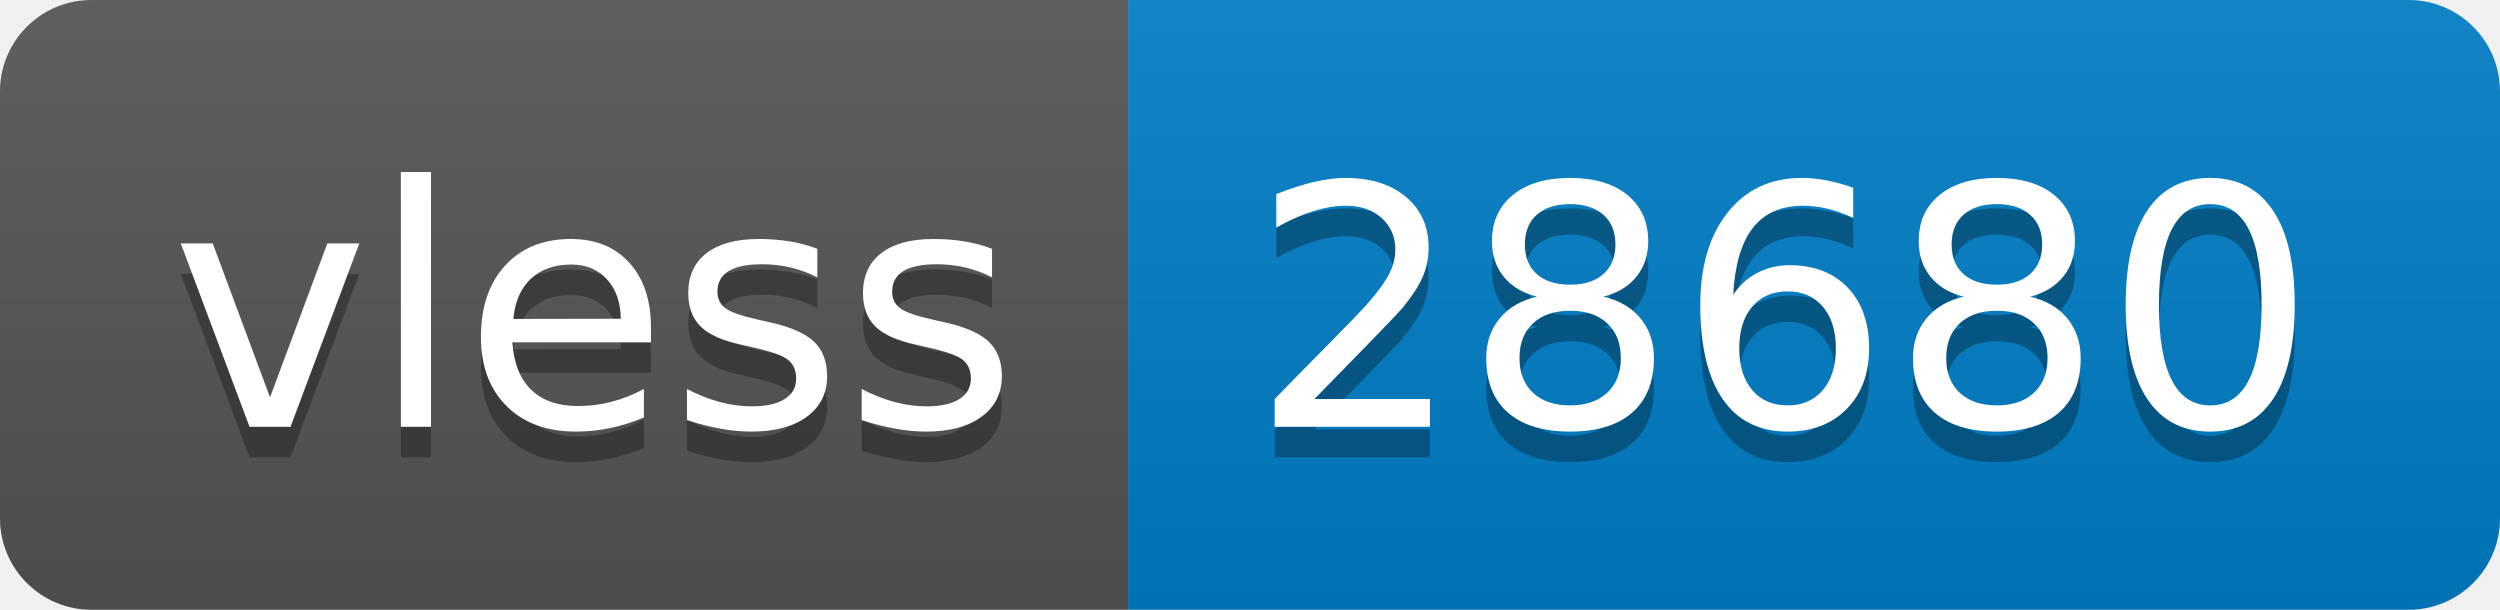
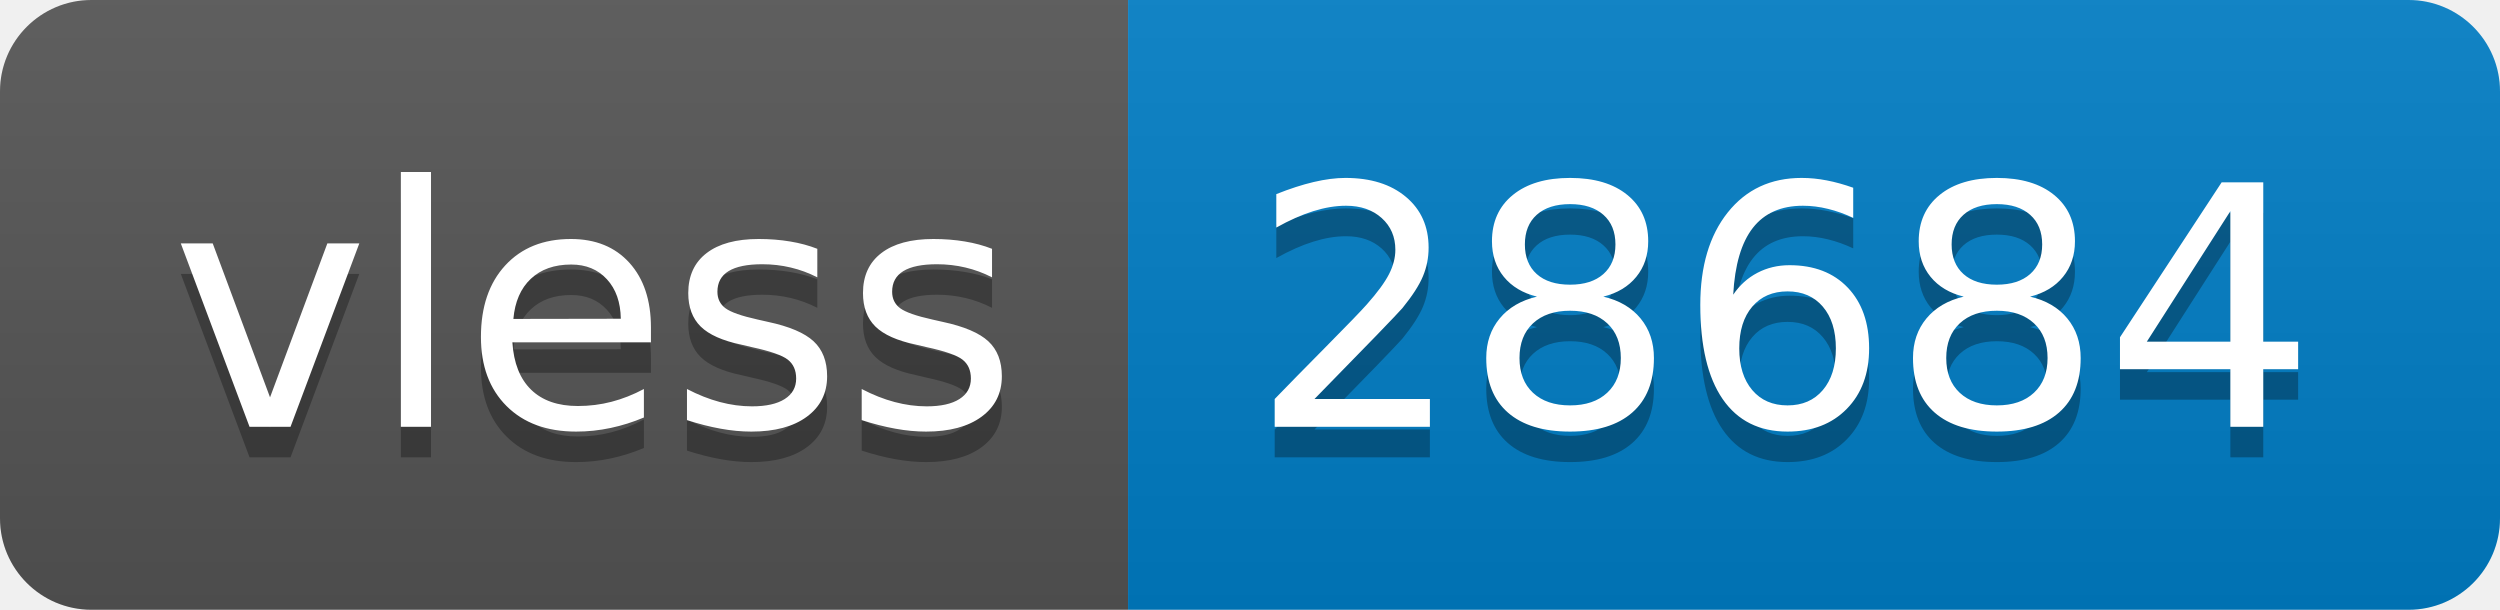
- <svg xmlns="http://www.w3.org/2000/svg" width="82" height="20" role="img" aria-label="vless: 28680">
+ <svg xmlns="http://www.w3.org/2000/svg" width="82" height="20" role="img" aria-label="vless: 28684">
  <linearGradient id="s" x2="0" y2="100%">
    <stop offset="0" stop-color="#bbb" stop-opacity=".1" />
    <stop offset="1" stop-opacity=".1" />
  </linearGradient>
  <clipPath id="r">
    <rect width="82" height="20" rx="3" fill="#fff" />
  </clipPath>
  <g clip-path="url(#r)">
    <rect width="37" height="20" fill="#555" />
    <rect x="37" width="45" height="20" fill="#007ec6" />
    <rect width="82" height="20" fill="url(#s)" />
  </g>
  <g fill="#fff" text-anchor="middle" font-family="Verdana,Geneva,DejaVu Sans,sans-serif" text-rendering="geometricPrecision" font-size="110">
    <text aria-hidden="true" x="195" y="150" fill="#010101" fill-opacity=".3" transform="scale(.1)" textLength="270">vless</text>
    <text x="195" y="140" transform="scale(.1)" fill="#fff" textLength="270">vless</text>
-     <text aria-hidden="true" x="585" y="150" fill="#010101" fill-opacity=".3" transform="scale(.1)" textLength="350">28680</text>
-     <text x="585" y="140" transform="scale(.1)" fill="#fff" textLength="350">28680</text>
+     <text aria-hidden="true" x="585" y="150" fill="#010101" fill-opacity=".3" transform="scale(.1)" textLength="350">28684</text>
+     <text x="585" y="140" transform="scale(.1)" fill="#fff" textLength="350">28684</text>
  </g>
</svg>
